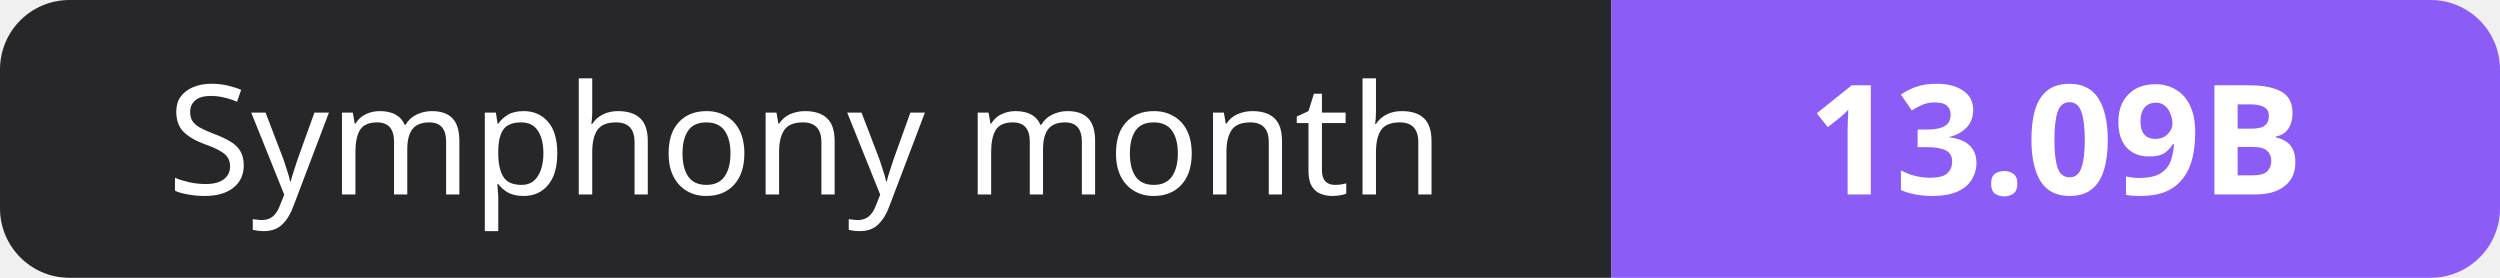
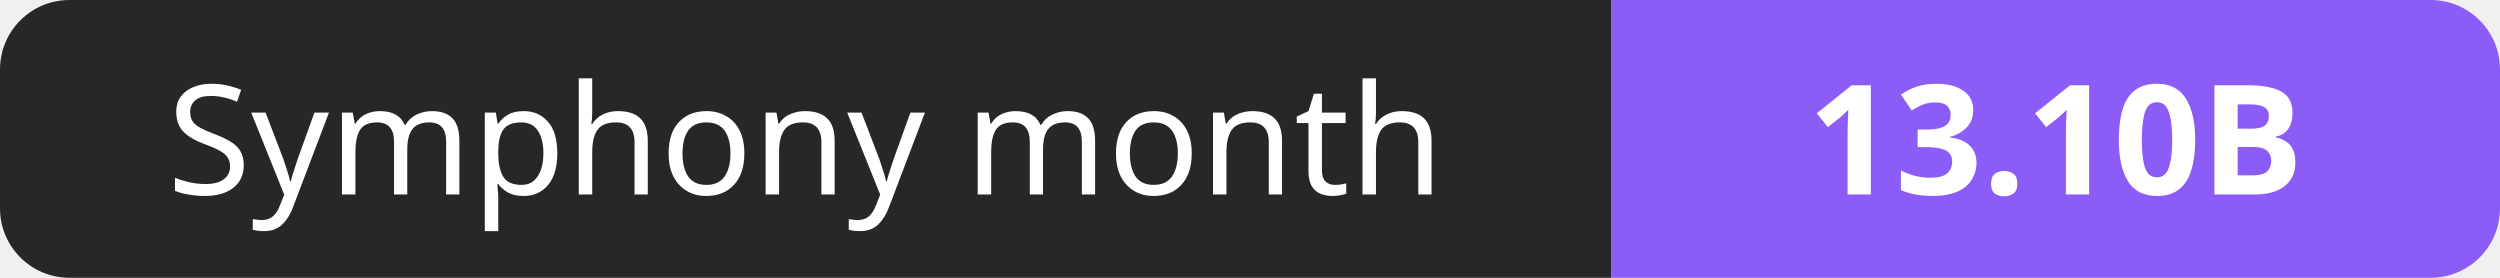
- <svg xmlns="http://www.w3.org/2000/svg" width="180" height="20" role="img" aria-label="Symphony month: 13.09B">
+ <svg xmlns="http://www.w3.org/2000/svg" width="180" height="20" role="img" aria-label="Symphony month: 13.10B">
  <clipPath id="r">
    <rect width="180" height="20" rx="5" fill="#fff" />
  </clipPath>
  <g clip-path="url(#r)">
    <rect width="116" height="20" fill="#27272a" />
    <rect x="116" width="64" height="20" fill="#8b5cf6" />
  </g>
  <g fill="#fff" text-anchor="middle" font-family="Verdana,Geneva,sans-serif" font-size="11">
    <text x="58.0" y="14">Symphony month</text>
-     <text x="148.0" y="14" font-weight="700">13.09B</text>
+     <text x="148.0" y="14" font-weight="700">13.10B</text>
  </g>
</svg>
